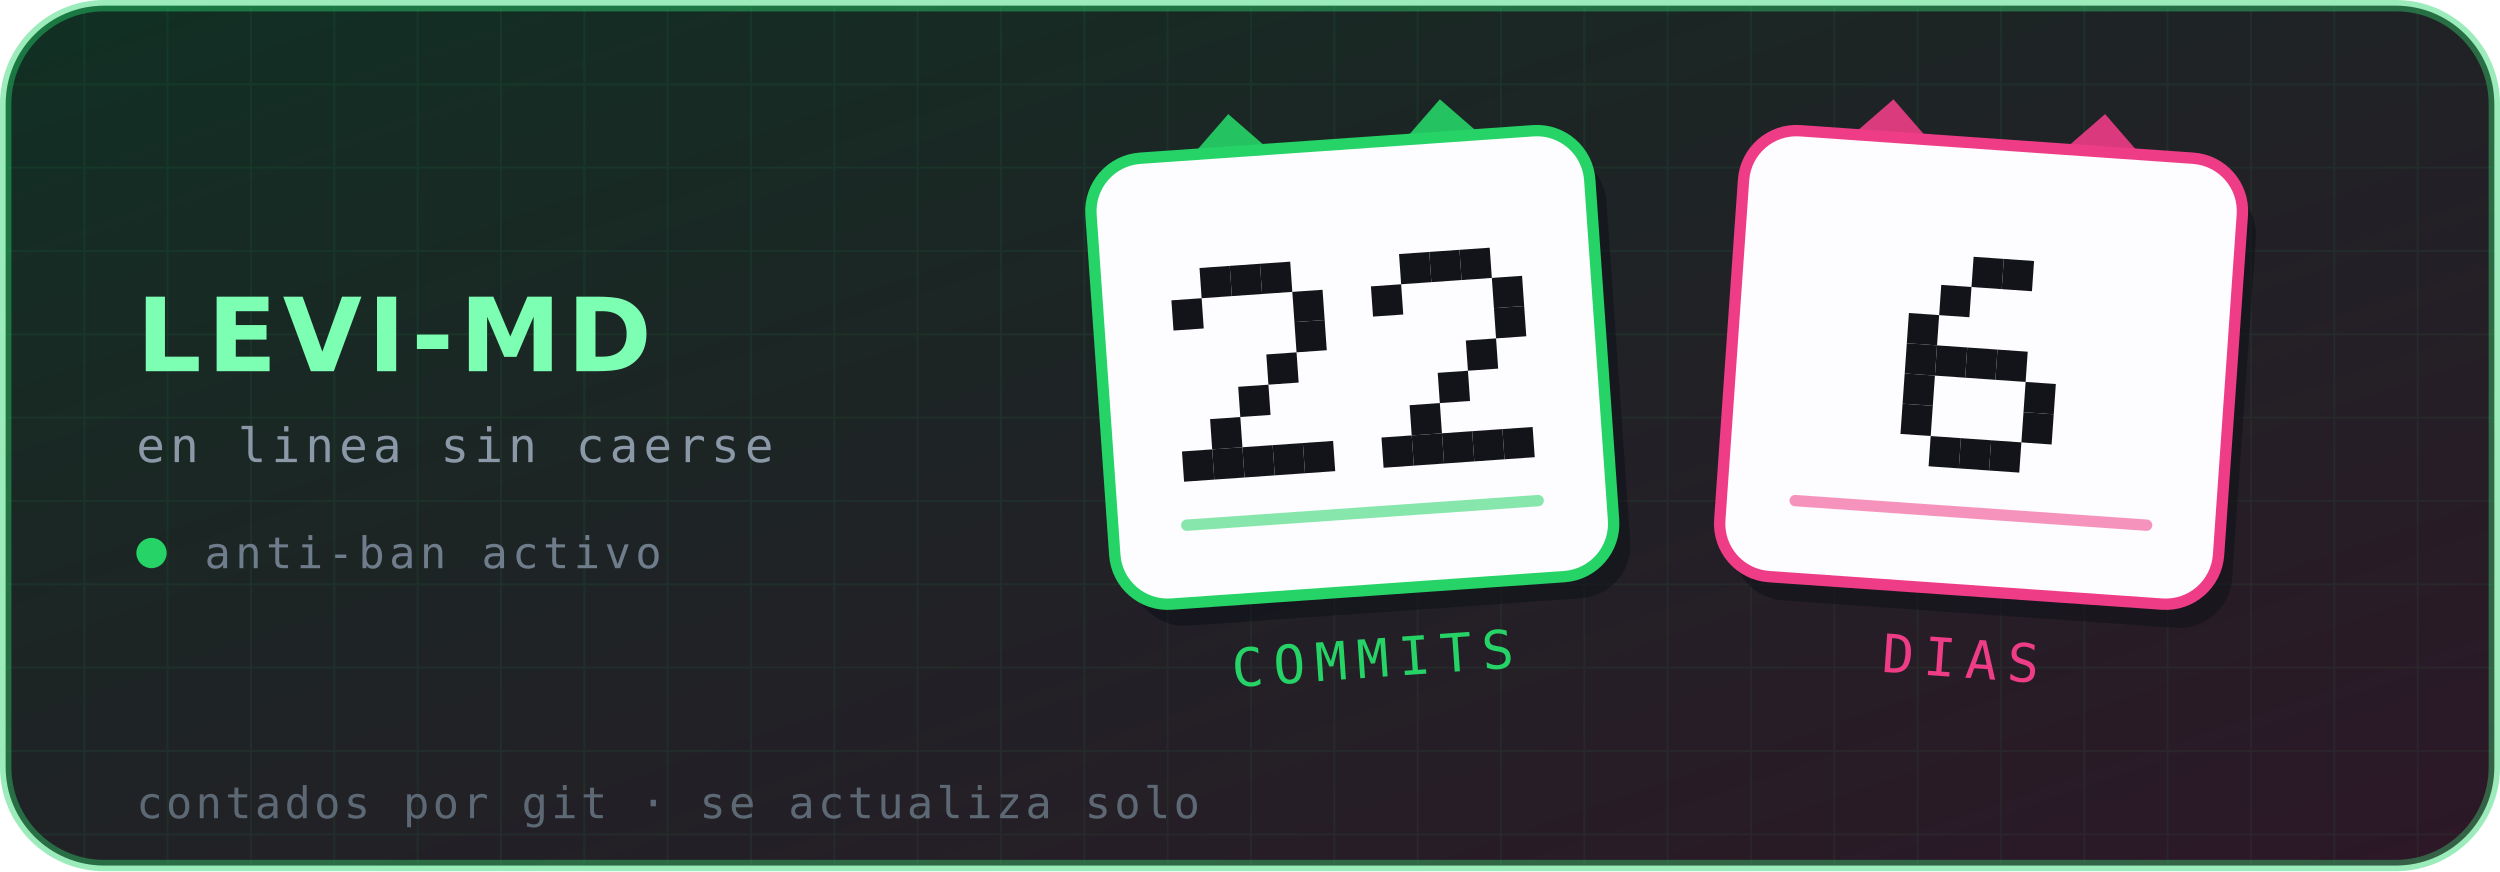
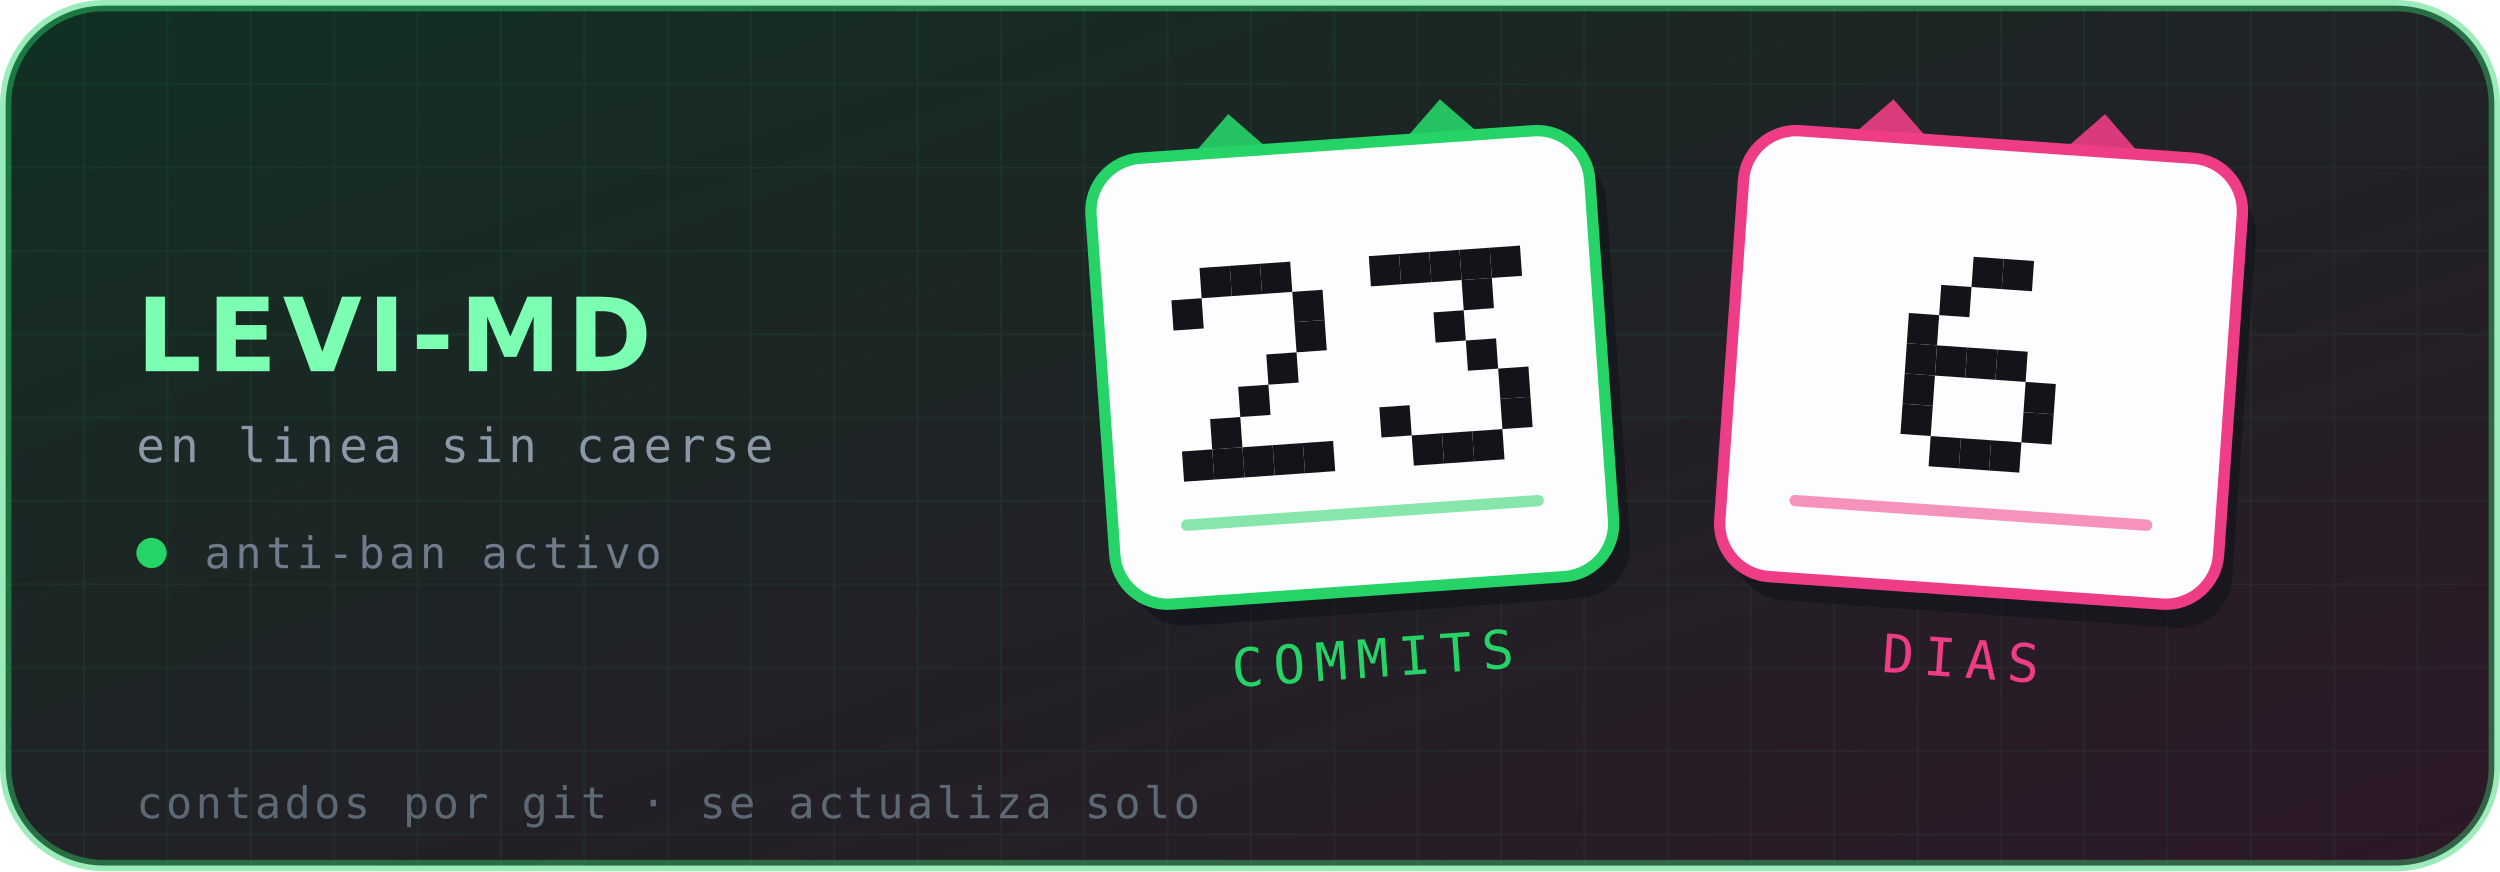
- <svg xmlns="http://www.w3.org/2000/svg" viewBox="0 0 660 230" width="660" height="230" role="img" aria-label="Levi-MD — 22 commits, 6 días en línea">
+ <svg xmlns="http://www.w3.org/2000/svg" viewBox="0 0 660 230" width="660" height="230" role="img" aria-label="Levi-MD — 23 commits, 6 días en línea">
  <defs>
    <linearGradient id="brillo" x1="0" y1="0" x2="1" y2="1">
      <stop offset="0%" stop-color="#25D366" stop-opacity=".16" />
      <stop offset="100%" stop-color="#EE3D86" stop-opacity=".14" />
    </linearGradient>
    <pattern id="rejilla" width="22" height="22" patternUnits="userSpaceOnUse">
      <path d="M22 0H0V22" fill="none" stroke="#25D366" stroke-opacity=".07" stroke-width="1" />
    </pattern>
  </defs>
  <rect x="1.5" y="1.5" width="657" height="227" rx="26" fill="#0d1117" stroke="#25D366" stroke-opacity=".45" stroke-width="3" />
  <rect x="1.5" y="1.5" width="657" height="227" rx="26" fill="url(#rejilla)" />
  <rect x="1.5" y="1.5" width="657" height="227" rx="26" fill="url(#brillo)" />
  <text x="36" y="98" font-family="'DejaVu Sans',Helvetica,Arial,sans-serif" font-size="27" font-weight="700" letter-spacing="1.5" fill="#7CFFB2">LEVI-MD</text>
  <text x="36" y="122" font-family="'DejaVu Sans Mono',ui-monospace,monospace" font-size="12.5" letter-spacing="1.4" fill="#8b98a8">en linea sin caerse</text>
  <circle cx="40" cy="146" r="4" fill="#25D366" />
  <text x="54" y="150" font-family="'DejaVu Sans Mono',ui-monospace,monospace" font-size="11.5" letter-spacing="1.2" fill="#6f7c8c">anti-ban activo</text>
  <g transform="rotate(-4 357 97)">
    <path d="M313 44 l16 -16 l16 16 z" fill="#25D366" opacity=".9" />
    <path d="M369 44 l16 -16 l16 16 z" fill="#25D366" opacity=".9" />
    <rect x="291" y="38" width="132" height="118" rx="14" fill="#0d1117" opacity=".55" transform="translate(4 6)" />
    <rect x="291" y="38" width="132" height="118" rx="14" fill="#fdfdff" stroke="#25D366" stroke-width="3" />
    <g fill="#12141a">
      <rect x="318.6" y="68.0" width="8" height="8" />
      <rect x="326.6" y="68.0" width="8" height="8" />
      <rect x="334.6" y="68.0" width="8" height="8" />
      <rect x="310.6" y="76.0" width="8" height="8" />
      <rect x="342.6" y="76.0" width="8" height="8" />
      <rect x="342.6" y="84.0" width="8" height="8" />
      <rect x="334.6" y="92.0" width="8" height="8" />
      <rect x="326.6" y="100.0" width="8" height="8" />
      <rect x="318.6" y="108.0" width="8" height="8" />
      <rect x="310.6" y="116.0" width="8" height="8" />
      <rect x="318.6" y="116.0" width="8" height="8" />
      <rect x="326.6" y="116.0" width="8" height="8" />
      <rect x="334.6" y="116.0" width="8" height="8" />
      <rect x="342.6" y="116.0" width="8" height="8" />
+       <rect x="363.4" y="68.0" width="8" height="8" />
      <rect x="371.4" y="68.0" width="8" height="8" />
      <rect x="379.4" y="68.0" width="8" height="8" />
      <rect x="387.4" y="68.0" width="8" height="8" />
-       <rect x="363.4" y="76.0" width="8" height="8" />
-       <rect x="395.4" y="76.0" width="8" height="8" />
-       <rect x="395.4" y="84.0" width="8" height="8" />
+       <rect x="395.4" y="68.0" width="8" height="8" />
+       <rect x="387.4" y="76.0" width="8" height="8" />
+       <rect x="379.4" y="84.0" width="8" height="8" />
      <rect x="387.4" y="92.0" width="8" height="8" />
-       <rect x="379.4" y="100.0" width="8" height="8" />
-       <rect x="371.4" y="108.0" width="8" height="8" />
-       <rect x="363.4" y="116.0" width="8" height="8" />
+       <rect x="395.4" y="100.0" width="8" height="8" />
+       <rect x="363.4" y="108.0" width="8" height="8" />
+       <rect x="395.4" y="108.0" width="8" height="8" />
      <rect x="371.4" y="116.0" width="8" height="8" />
      <rect x="379.4" y="116.0" width="8" height="8" />
      <rect x="387.4" y="116.0" width="8" height="8" />
-       <rect x="395.4" y="116.0" width="8" height="8" />
    </g>
    <g fill="#25D366">
      <rect x="309" y="134" width="96" height="3" rx="1.5" opacity=".55" />
    </g>
    <text x="357" y="179" text-anchor="middle" font-family="'DejaVu Sans Mono',ui-monospace,monospace" font-size="14" letter-spacing="2.6" fill="#25D366">COMMITS</text>
  </g>
  <g transform="rotate(4 523 97)">
    <path d="M479 44 l16 -16 l16 16 z" fill="#EE3D86" opacity=".9" />
    <path d="M535 44 l16 -16 l16 16 z" fill="#EE3D86" opacity=".9" />
    <rect x="457" y="38" width="132" height="118" rx="14" fill="#0d1117" opacity=".55" transform="translate(4 6)" />
    <rect x="457" y="38" width="132" height="118" rx="14" fill="#fdfdff" stroke="#EE3D86" stroke-width="3" />
    <g fill="#12141a">
      <rect x="519.0" y="68.0" width="8" height="8" />
      <rect x="527.0" y="68.0" width="8" height="8" />
      <rect x="511.0" y="76.0" width="8" height="8" />
      <rect x="503.0" y="84.0" width="8" height="8" />
      <rect x="503.0" y="92.0" width="8" height="8" />
      <rect x="511.0" y="92.0" width="8" height="8" />
      <rect x="519.0" y="92.0" width="8" height="8" />
      <rect x="527.0" y="92.0" width="8" height="8" />
      <rect x="503.0" y="100.0" width="8" height="8" />
      <rect x="535.0" y="100.0" width="8" height="8" />
      <rect x="503.0" y="108.0" width="8" height="8" />
      <rect x="535.0" y="108.0" width="8" height="8" />
      <rect x="511.0" y="116.0" width="8" height="8" />
      <rect x="519.0" y="116.0" width="8" height="8" />
      <rect x="527.0" y="116.0" width="8" height="8" />
    </g>
    <g fill="#EE3D86">
      <rect x="475" y="134" width="96" height="3" rx="1.5" opacity=".55" />
    </g>
    <text x="523" y="179" text-anchor="middle" font-family="'DejaVu Sans Mono',ui-monospace,monospace" font-size="14" letter-spacing="2.6" fill="#EE3D86">DIAS</text>
  </g>
  <text x="36" y="216" font-family="'DejaVu Sans Mono',ui-monospace,monospace" font-size="11.5" letter-spacing=".9" fill="#5d6875">contados por git · se actualiza solo</text>
</svg>
